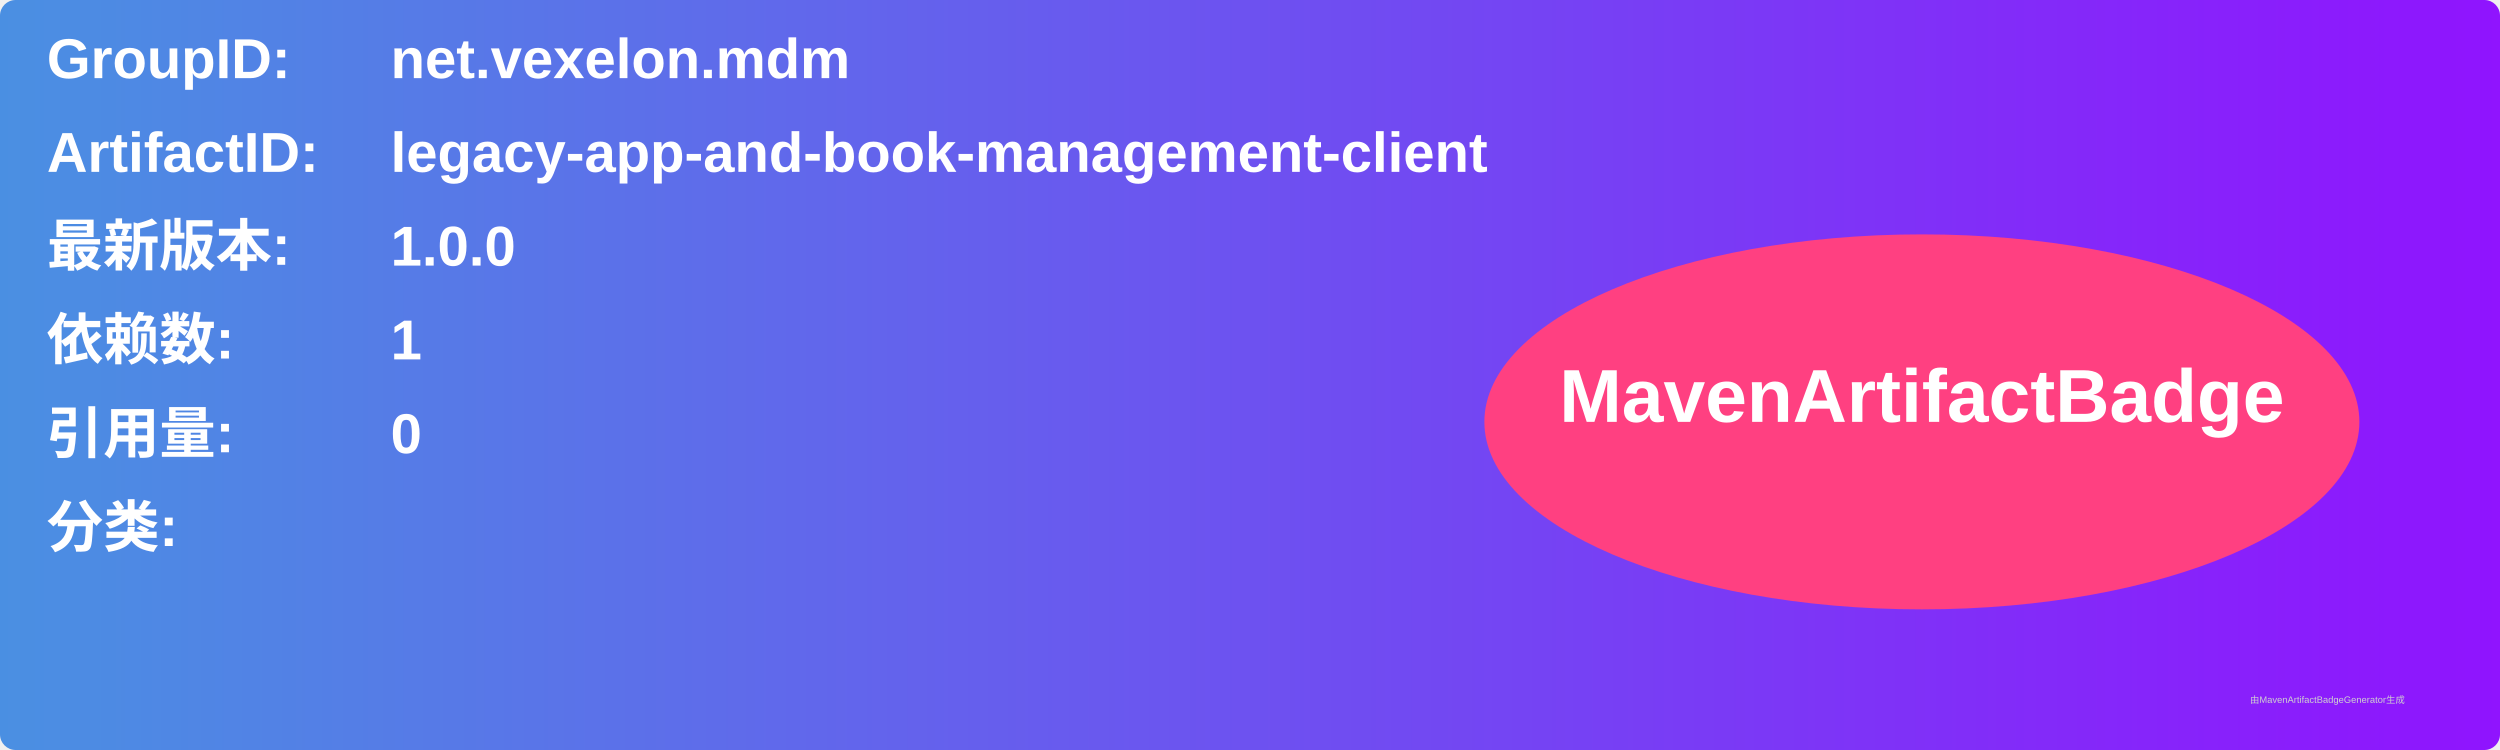
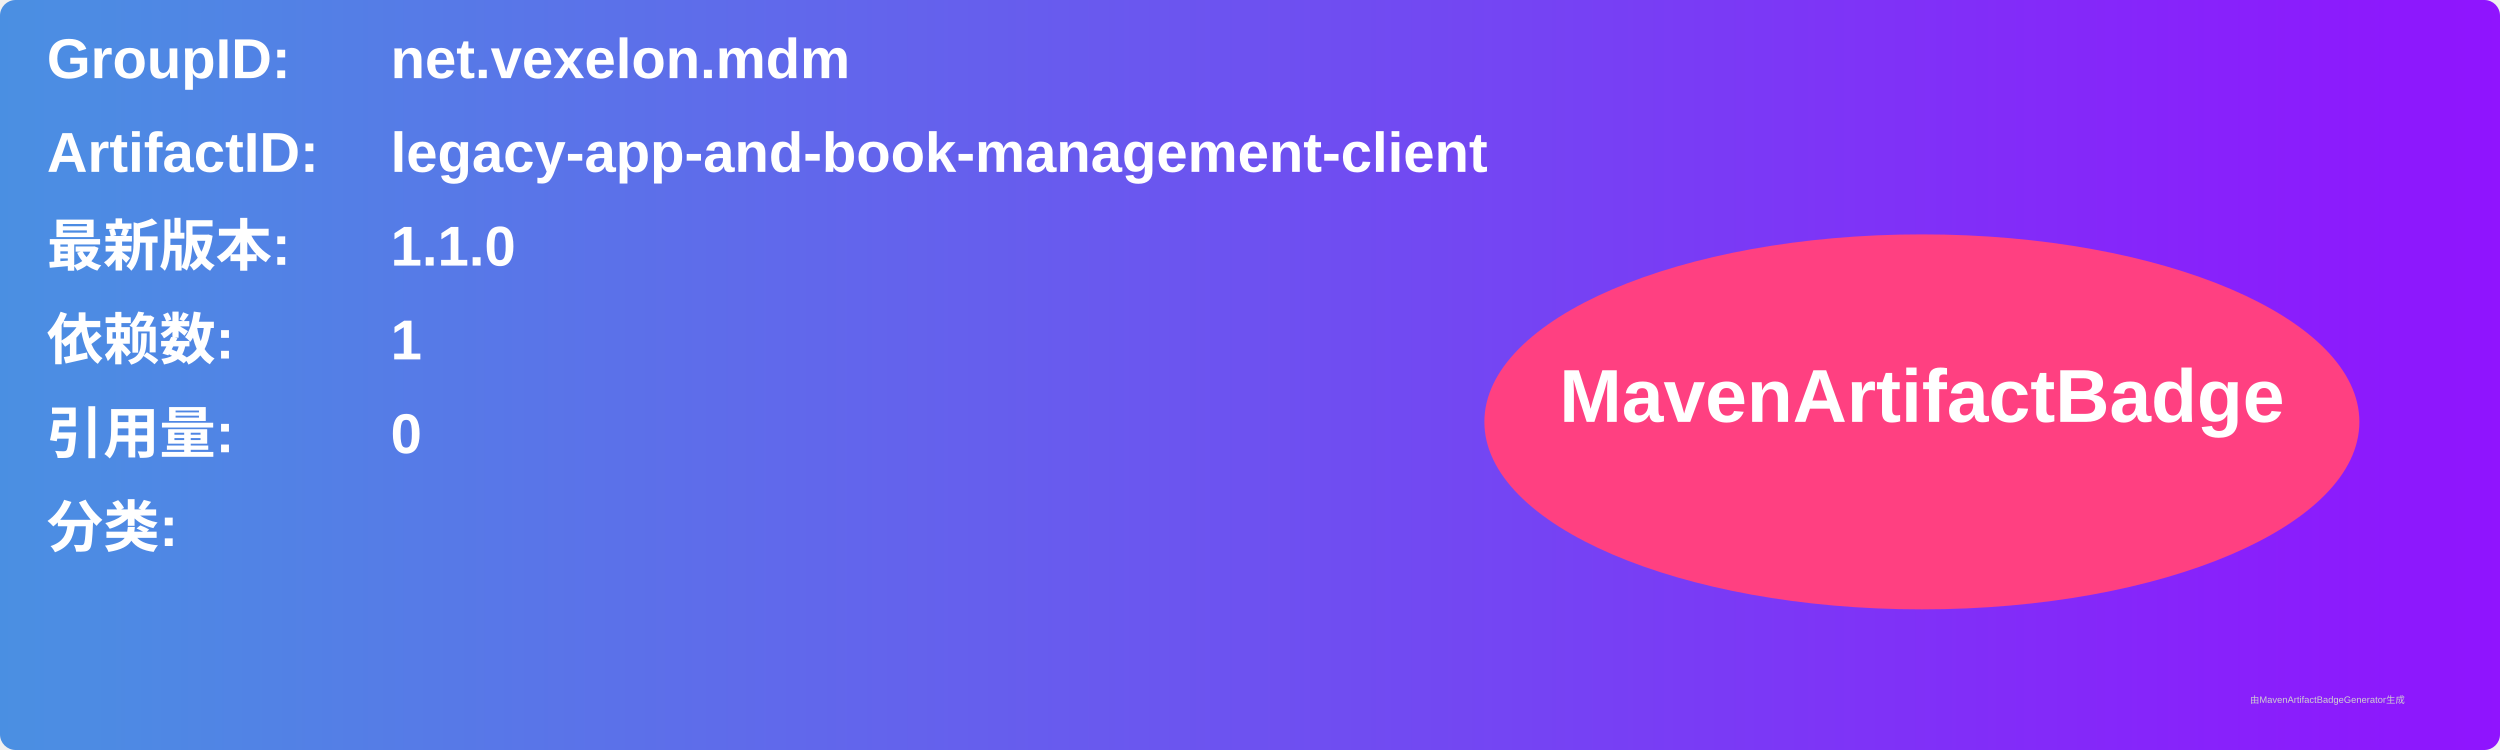
<svg xmlns="http://www.w3.org/2000/svg" width="800" height="240" viewBox="0 0 800 240">
  <linearGradient id="grad" x1="0%" y1="0%" x2="100%" y2="0%">
    <stop offset="0%" stop-color="#4a90e2" />
    <stop offset="100%" stop-color="#9013fe" />
  </linearGradient>
  <rect width="100%" height="100%" rx="5" ry="5" fill="url(#grad)" />
  <g transform="translate(15, 15)">
    <text x="0" y="10" font-family="Arial" font-size="18" fill="white" font-weight="bold" width="260">GroupID:</text>
    <text x="110" y="10" font-family="Arial" font-size="18" fill="white" font-weight="bold" width="460">net.vexelon.mdm</text>
    <text x="0" y="40" font-family="Arial" font-size="18" fill="white" font-weight="bold" width="260">ArtifactID:</text>
    <text x="110" y="40" font-family="Arial" font-size="18" fill="white" font-weight="bold" width="460">legacy-app-and-book-management-client</text>
    <text x="0" y="70" font-family="Arial" font-size="18" fill="white" font-weight="bold">最新版本:</text>
    <text x="110" y="70" font-family="Arial" font-size="18" fill="white" font-weight="bold">
-       <tspan font-weight="bold">1.0.0</tspan>
+       <tspan font-weight="bold">1.1.0</tspan>
    </text>
    <text x="0" y="100" font-family="Arial" font-size="18" fill="white" font-weight="bold">依赖数: </text>
    <text x="110" y="100" font-family="Arial" font-size="18" fill="white">
      <tspan font-weight="bold">1</tspan>
    </text>
    <text x="0" y="130" font-family="Arial" font-size="18" fill="white" font-weight="bold">引用量: </text>
    <text x="110" y="130" font-family="Arial" font-size="18" fill="white">
      <tspan font-weight="bold">0</tspan>
    </text>
    <text x="0" y="160" font-family="Arial" font-size="18" fill="white" font-weight="bold">分类:</text>
    <text x="10" y="190" font-family="Arial" font-size="10" fill="white">
      <tspan font-weight="bold" />
    </text>
    <ellipse cx="600" cy="120" rx="140" ry="60" fill="#ff4081" />
    <text x="600" y="120" text-anchor="middle" font-family="Arial" font-size="24" fill="white" font-weight="bold">MavenArtifactBadge</text>
  </g>
  <text x="720" y="225" font-family="Arial" font-size="3" fill="#d0d0d0">由MavenArtifactBadgeGenerator生成</text>
</svg>
